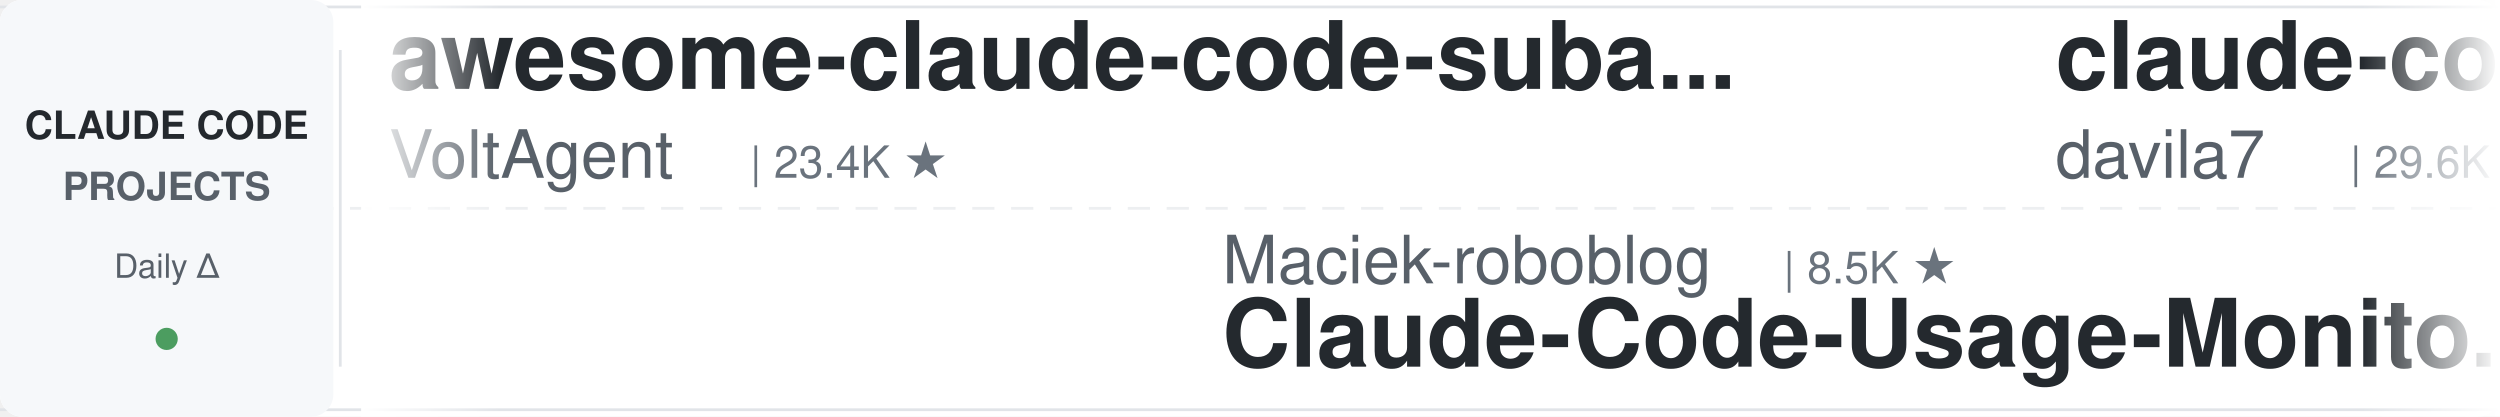
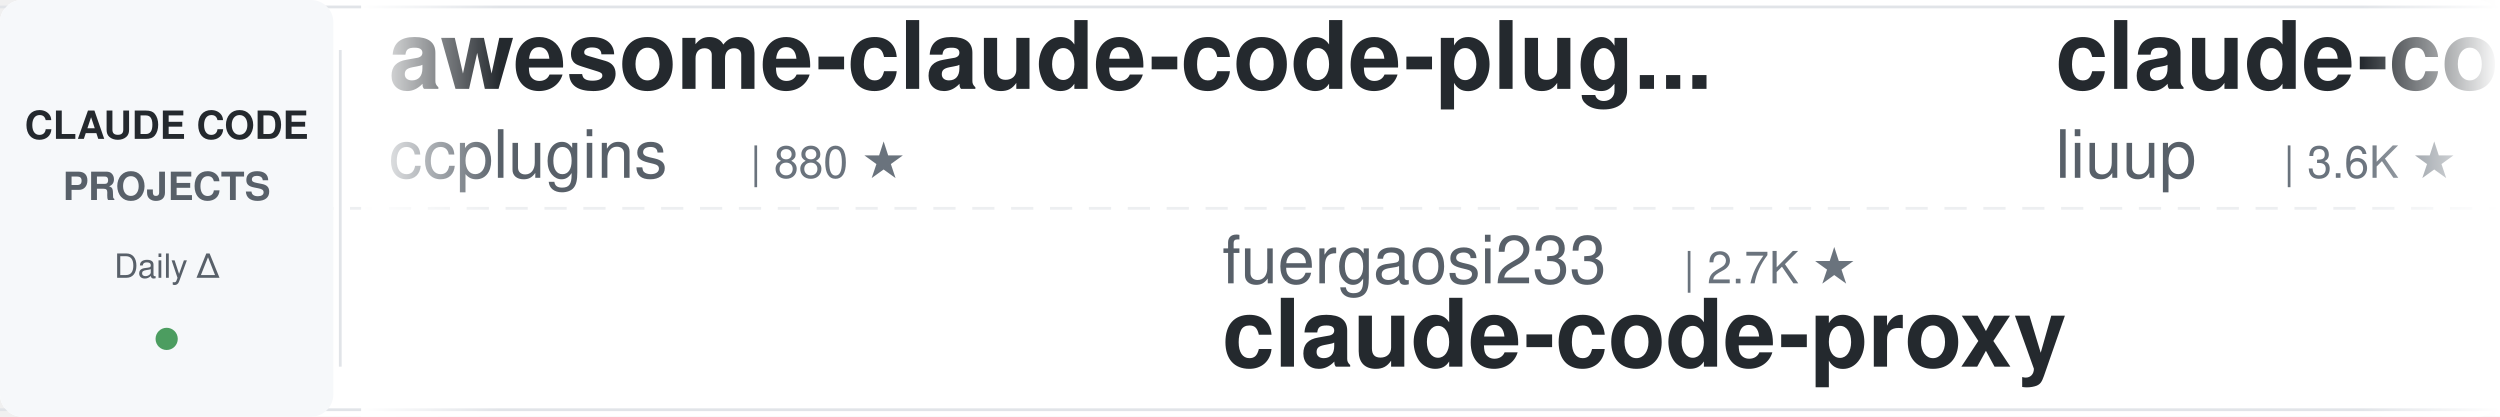
<svg xmlns="http://www.w3.org/2000/svg" width="900" height="150">
  <defs>
    <linearGradient id="leftFade" x1="0%" y1="0%" x2="100%" y2="0%">
      <stop offset="0%" style="stop-color:#ffffff;stop-opacity:1" />
      <stop offset="100%" style="stop-color:#ffffff;stop-opacity:0" />
    </linearGradient>
    <linearGradient id="rightFade" x1="0%" y1="0%" x2="100%" y2="0%">
      <stop offset="0%" style="stop-color:#ffffff;stop-opacity:0" />
      <stop offset="100%" style="stop-color:#ffffff;stop-opacity:1" />
    </linearGradient>
  </defs>
  <rect width="900" height="150" fill="#ffffff" rx="8" />
  <rect x="0" y="2" width="900" height="1" fill="#e1e4e8" />
  <rect x="0" y="147" width="900" height="1" fill="#e1e4e8" />
  <line x1="0" y1="75" x2="900" y2="75" stroke="#e1e4e8" stroke-width="1" stroke-dasharray="8 6" opacity="0.6" />
  <rect x="0" y="0" width="120" height="150" fill="#f6f8fa" rx="8" />
  <text x="60" y="50" font-family="-apple-system, BlinkMacSystemFont, 'Segoe UI', Helvetica, Arial, sans-serif" font-size="14" font-weight="600" fill="#24292e" text-anchor="middle">CLAUDE CODE</text>
  <text x="60" y="72" font-family="-apple-system, BlinkMacSystemFont, 'Segoe UI', Helvetica, Arial, sans-serif" font-size="14" font-weight="600" fill="#586069" text-anchor="middle">PROJECTS</text>
  <text x="60" y="100" font-family="-apple-system, BlinkMacSystemFont, 'Segoe UI', Helvetica, Arial, sans-serif" font-size="12" font-weight="500" fill="#586069" text-anchor="middle">Daily Δ</text>
  <circle cx="60" cy="122" r="4" fill="#22863a" opacity="0.8" />
  <rect x="122" y="18" width="1" height="114" fill="#e1e4e8" />
  <clipPath id="tickerClip">
    <rect x="130" y="0" width="770" height="150" />
  </clipPath>
  <g clip-path="url(#tickerClip)">
    <g id="tickerItems">
      <animateTransform attributeName="transform" attributeType="XML" type="translate" from="0 0" to="-3000 0" dur="54s" repeatCount="indefinite" />
      <g transform="translate(0, 0)">
+         <text x="140" y="32" font-family="-apple-system, BlinkMacSystemFont, 'Segoe UI', Helvetica, Arial, sans-serif" font-size="34" font-weight="600" fill="#24292e">awesome-claude-code-plug...</text>
+         <text x="140" y="64" font-family="-apple-system, BlinkMacSystemFont, 'Segoe UI', Helvetica, Arial, sans-serif" font-size="24" font-weight="400" fill="#586069">ccplugins</text>
+         <text x="270" y="64" font-family="-apple-system, BlinkMacSystemFont, 'Segoe UI', Helvetica, Arial, sans-serif" font-size="16" font-weight="500" fill="#6a737d">| 880 ★</text>
+       </g>
+       <g transform="translate(300, 0)">
+         <text x="140" y="102" font-family="-apple-system, BlinkMacSystemFont, 'Segoe UI', Helvetica, Arial, sans-serif" font-size="24" font-weight="400" fill="#586069">fuergaosi233</text>
+         <text x="306" y="102" font-family="-apple-system, BlinkMacSystemFont, 'Segoe UI', Helvetica, Arial, sans-serif" font-size="16" font-weight="500" fill="#6a737d">| 2.7K ★</text>
+         <text x="140" y="132" font-family="-apple-system, BlinkMacSystemFont, 'Segoe UI', Helvetica, Arial, sans-serif" font-size="34" font-weight="600" fill="#24292e">claude-code-proxy</text>
+       </g>
+       <g transform="translate(600, 0)">
+         <text x="140" y="32" font-family="-apple-system, BlinkMacSystemFont, 'Segoe UI', Helvetica, Arial, sans-serif" font-size="34" font-weight="600" fill="#24292e">claude-code-analysis</text>
+         <text x="140" y="64" font-family="-apple-system, BlinkMacSystemFont, 'Segoe UI', Helvetica, Arial, sans-serif" font-size="24" font-weight="400" fill="#586069">liuup</text>
+         <text x="222" y="64" font-family="-apple-system, BlinkMacSystemFont, 'Segoe UI', Helvetica, Arial, sans-serif" font-size="16" font-weight="500" fill="#6a737d">| 3.6K ★</text>
+       </g>
+       <g transform="translate(900, 0)">
+         <text x="140" y="102" font-family="-apple-system, BlinkMacSystemFont, 'Segoe UI', Helvetica, Arial, sans-serif" font-size="24" font-weight="400" fill="#586069">ponponon</text>
+         <text x="258" y="102" font-family="-apple-system, BlinkMacSystemFont, 'Segoe UI', Helvetica, Arial, sans-serif" font-size="16" font-weight="500" fill="#6a737d">| 2.3K ★</text>
+         <text x="140" y="132" font-family="-apple-system, BlinkMacSystemFont, 'Segoe UI', Helvetica, Arial, sans-serif" font-size="34" font-weight="600" fill="#24292e">claude_code_src</text>
+       </g>
+       <g transform="translate(1200, 0)">
        <text x="140" y="32" font-family="-apple-system, BlinkMacSystemFont, 'Segoe UI', Helvetica, Arial, sans-serif" font-size="34" font-weight="600" fill="#24292e">awesome-claude-code-suba...</text>
        <text x="140" y="64" font-family="-apple-system, BlinkMacSystemFont, 'Segoe UI', Helvetica, Arial, sans-serif" font-size="24" font-weight="400" fill="#586069">VoltAgent</text>
        <text x="270" y="64" font-family="-apple-system, BlinkMacSystemFont, 'Segoe UI', Helvetica, Arial, sans-serif" font-size="16" font-weight="500" fill="#6a737d">| 23.4K ★</text>
      </g>
-       <g transform="translate(300, 0)">
-         <text x="140" y="102" font-family="-apple-system, BlinkMacSystemFont, 'Segoe UI', Helvetica, Arial, sans-serif" font-size="24" font-weight="400" fill="#586069">Maciek-roboblog</text>
-         <text x="342" y="102" font-family="-apple-system, BlinkMacSystemFont, 'Segoe UI', Helvetica, Arial, sans-serif" font-size="16" font-weight="500" fill="#6a737d">| 8.5K ★</text>
-         <text x="140" y="132" font-family="-apple-system, BlinkMacSystemFont, 'Segoe UI', Helvetica, Arial, sans-serif" font-size="34" font-weight="600" fill="#24292e">Claude-Code-Usage-Monito...</text>
+       <g transform="translate(1500, 0)">
+         <text x="140" y="102" font-family="-apple-system, BlinkMacSystemFont, 'Segoe UI', Helvetica, Arial, sans-serif" font-size="24" font-weight="400" fill="#586069">Cranot</text>
+         <text x="234" y="102" font-family="-apple-system, BlinkMacSystemFont, 'Segoe UI', Helvetica, Arial, sans-serif" font-size="16" font-weight="500" fill="#6a737d">| 2.8K ★</text>
+         <text x="140" y="132" font-family="-apple-system, BlinkMacSystemFont, 'Segoe UI', Helvetica, Arial, sans-serif" font-size="34" font-weight="600" fill="#24292e">claude-code-guide</text>
      </g>
-       <g transform="translate(600, 0)">
-         <text x="140" y="32" font-family="-apple-system, BlinkMacSystemFont, 'Segoe UI', Helvetica, Arial, sans-serif" font-size="34" font-weight="600" fill="#24292e">claude-code-templates</text>
-         <text x="140" y="64" font-family="-apple-system, BlinkMacSystemFont, 'Segoe UI', Helvetica, Arial, sans-serif" font-size="24" font-weight="400" fill="#586069">davila7</text>
-         <text x="246" y="64" font-family="-apple-system, BlinkMacSystemFont, 'Segoe UI', Helvetica, Arial, sans-serif" font-size="16" font-weight="500" fill="#6a737d">| 29.6K ★</text>
+       <g transform="translate(1800, 0)">
+         <text x="140" y="32" font-family="-apple-system, BlinkMacSystemFont, 'Segoe UI', Helvetica, Arial, sans-serif" font-size="34" font-weight="600" fill="#24292e">ClaudeCodeAgents</text>
+         <text x="140" y="64" font-family="-apple-system, BlinkMacSystemFont, 'Segoe UI', Helvetica, Arial, sans-serif" font-size="24" font-weight="400" fill="#586069">darcyegb</text>
+         <text x="258" y="64" font-family="-apple-system, BlinkMacSystemFont, 'Segoe UI', Helvetica, Arial, sans-serif" font-size="16" font-weight="500" fill="#6a737d">| 748 ★</text>
      </g>
-       <g transform="translate(900, 0)">
-         <text x="140" y="102" font-family="-apple-system, BlinkMacSystemFont, 'Segoe UI', Helvetica, Arial, sans-serif" font-size="24" font-weight="400" fill="#586069">frankbria</text>
-         <text x="270" y="102" font-family="-apple-system, BlinkMacSystemFont, 'Segoe UI', Helvetica, Arial, sans-serif" font-size="16" font-weight="500" fill="#6a737d">| 9.5K ★</text>
-         <text x="140" y="132" font-family="-apple-system, BlinkMacSystemFont, 'Segoe UI', Helvetica, Arial, sans-serif" font-size="34" font-weight="600" fill="#24292e">ralph-claude-code</text>
+       <g transform="translate(2100, 0)">
+         <text x="140" y="102" font-family="-apple-system, BlinkMacSystemFont, 'Segoe UI', Helvetica, Arial, sans-serif" font-size="24" font-weight="400" fill="#586069">lintsinghua</text>
+         <text x="294" y="102" font-family="-apple-system, BlinkMacSystemFont, 'Segoe UI', Helvetica, Arial, sans-serif" font-size="16" font-weight="500" fill="#6a737d">| 4.0K ★</text>
+         <text x="140" y="132" font-family="-apple-system, BlinkMacSystemFont, 'Segoe UI', Helvetica, Arial, sans-serif" font-size="34" font-weight="600" fill="#24292e">claude-code-book</text>
      </g>
-       <g transform="translate(1200, 0)">
-         <text x="140" y="32" font-family="-apple-system, BlinkMacSystemFont, 'Segoe UI', Helvetica, Arial, sans-serif" font-size="34" font-weight="600" fill="#24292e">claude-code-video-toolki...</text>
-         <text x="140" y="64" font-family="-apple-system, BlinkMacSystemFont, 'Segoe UI', Helvetica, Arial, sans-serif" font-size="24" font-weight="400" fill="#586069">digitalsamba</text>
-         <text x="306" y="64" font-family="-apple-system, BlinkMacSystemFont, 'Segoe UI', Helvetica, Arial, sans-serif" font-size="16" font-weight="500" fill="#6a737d">| 1.8K ★</text>
+       <g transform="translate(2400, 0)">
+         <text x="140" y="32" font-family="-apple-system, BlinkMacSystemFont, 'Segoe UI', Helvetica, Arial, sans-serif" font-size="34" font-weight="600" fill="#24292e">claude-code-system-promp...</text>
+         <text x="140" y="64" font-family="-apple-system, BlinkMacSystemFont, 'Segoe UI', Helvetica, Arial, sans-serif" font-size="24" font-weight="400" fill="#586069">Piebald-AI</text>
+         <text x="282" y="64" font-family="-apple-system, BlinkMacSystemFont, 'Segoe UI', Helvetica, Arial, sans-serif" font-size="16" font-weight="500" fill="#6a737d">| 11.9K ★</text>
      </g>
-       <g transform="translate(1500, 0)">
+       <g transform="translate(2700, 0)">
        <text x="140" y="102" font-family="-apple-system, BlinkMacSystemFont, 'Segoe UI', Helvetica, Arial, sans-serif" font-size="24" font-weight="400" fill="#586069">alirezarezvani</text>
        <text x="330" y="102" font-family="-apple-system, BlinkMacSystemFont, 'Segoe UI', Helvetica, Arial, sans-serif" font-size="16" font-weight="500" fill="#6a737d">| 22.6K ★</text>
        <text x="140" y="132" font-family="-apple-system, BlinkMacSystemFont, 'Segoe UI', Helvetica, Arial, sans-serif" font-size="34" font-weight="600" fill="#24292e">claude-skills</text>
      </g>
-       <g transform="translate(1800, 0)">
-         <text x="140" y="32" font-family="-apple-system, BlinkMacSystemFont, 'Segoe UI', Helvetica, Arial, sans-serif" font-size="34" font-weight="600" fill="#24292e">claude-code-system-promp...</text>
-         <text x="140" y="64" font-family="-apple-system, BlinkMacSystemFont, 'Segoe UI', Helvetica, Arial, sans-serif" font-size="24" font-weight="400" fill="#586069">Piebald-AI</text>
-         <text x="282" y="64" font-family="-apple-system, BlinkMacSystemFont, 'Segoe UI', Helvetica, Arial, sans-serif" font-size="16" font-weight="500" fill="#6a737d">| 11.9K ★</text>
-       </g>
-       <g transform="translate(2100, 0)">
-         <text x="140" y="102" font-family="-apple-system, BlinkMacSystemFont, 'Segoe UI', Helvetica, Arial, sans-serif" font-size="24" font-weight="400" fill="#586069">AICoderTudou</text>
-         <text x="306" y="102" font-family="-apple-system, BlinkMacSystemFont, 'Segoe UI', Helvetica, Arial, sans-serif" font-size="16" font-weight="500" fill="#6a737d">| 498 ★</text>
-         <text x="140" y="132" font-family="-apple-system, BlinkMacSystemFont, 'Segoe UI', Helvetica, Arial, sans-serif" font-size="34" font-weight="600" fill="#24292e">claude-code-tudou</text>
-       </g>
-       <g transform="translate(2400, 0)">
-         <text x="140" y="32" font-family="-apple-system, BlinkMacSystemFont, 'Segoe UI', Helvetica, Arial, sans-serif" font-size="34" font-weight="600" fill="#24292e">claude-code-router</text>
-         <text x="140" y="64" font-family="-apple-system, BlinkMacSystemFont, 'Segoe UI', Helvetica, Arial, sans-serif" font-size="24" font-weight="400" fill="#586069">musistudio</text>
-         <text x="282" y="64" font-family="-apple-system, BlinkMacSystemFont, 'Segoe UI', Helvetica, Arial, sans-serif" font-size="16" font-weight="500" fill="#6a737d">| 35.8K ★</text>
-       </g>
-       <g transform="translate(2700, 0)">
-         <text x="140" y="102" font-family="-apple-system, BlinkMacSystemFont, 'Segoe UI', Helvetica, Arial, sans-serif" font-size="24" font-weight="400" fill="#586069">Windy3f3f3f3f</text>
-         <text x="318" y="102" font-family="-apple-system, BlinkMacSystemFont, 'Segoe UI', Helvetica, Arial, sans-serif" font-size="16" font-weight="500" fill="#6a737d">| 3.2K ★</text>
-         <text x="140" y="132" font-family="-apple-system, BlinkMacSystemFont, 'Segoe UI', Helvetica, Arial, sans-serif" font-size="34" font-weight="600" fill="#24292e">how-claude-code-works</text>
-       </g>
      <g transform="translate(3000, 0)">
-         <text x="140" y="32" font-family="-apple-system, BlinkMacSystemFont, 'Segoe UI', Helvetica, Arial, sans-serif" font-size="34" font-weight="600" fill="#24292e">awesome-claude-code-suba...</text>
-         <text x="140" y="64" font-family="-apple-system, BlinkMacSystemFont, 'Segoe UI', Helvetica, Arial, sans-serif" font-size="24" font-weight="400" fill="#586069">VoltAgent</text>
-         <text x="270" y="64" font-family="-apple-system, BlinkMacSystemFont, 'Segoe UI', Helvetica, Arial, sans-serif" font-size="16" font-weight="500" fill="#6a737d">| 23.4K ★</text>
+         <text x="140" y="32" font-family="-apple-system, BlinkMacSystemFont, 'Segoe UI', Helvetica, Arial, sans-serif" font-size="34" font-weight="600" fill="#24292e">awesome-claude-code-plug...</text>
+         <text x="140" y="64" font-family="-apple-system, BlinkMacSystemFont, 'Segoe UI', Helvetica, Arial, sans-serif" font-size="24" font-weight="400" fill="#586069">ccplugins</text>
+         <text x="270" y="64" font-family="-apple-system, BlinkMacSystemFont, 'Segoe UI', Helvetica, Arial, sans-serif" font-size="16" font-weight="500" fill="#6a737d">| 880 ★</text>
      </g>
      <g transform="translate(3300, 0)">
-         <text x="140" y="102" font-family="-apple-system, BlinkMacSystemFont, 'Segoe UI', Helvetica, Arial, sans-serif" font-size="24" font-weight="400" fill="#586069">Maciek-roboblog</text>
-         <text x="342" y="102" font-family="-apple-system, BlinkMacSystemFont, 'Segoe UI', Helvetica, Arial, sans-serif" font-size="16" font-weight="500" fill="#6a737d">| 8.5K ★</text>
-         <text x="140" y="132" font-family="-apple-system, BlinkMacSystemFont, 'Segoe UI', Helvetica, Arial, sans-serif" font-size="34" font-weight="600" fill="#24292e">Claude-Code-Usage-Monito...</text>
+         <text x="140" y="102" font-family="-apple-system, BlinkMacSystemFont, 'Segoe UI', Helvetica, Arial, sans-serif" font-size="24" font-weight="400" fill="#586069">fuergaosi233</text>
+         <text x="306" y="102" font-family="-apple-system, BlinkMacSystemFont, 'Segoe UI', Helvetica, Arial, sans-serif" font-size="16" font-weight="500" fill="#6a737d">| 2.7K ★</text>
+         <text x="140" y="132" font-family="-apple-system, BlinkMacSystemFont, 'Segoe UI', Helvetica, Arial, sans-serif" font-size="34" font-weight="600" fill="#24292e">claude-code-proxy</text>
      </g>
      <g transform="translate(3600, 0)">
-         <text x="140" y="32" font-family="-apple-system, BlinkMacSystemFont, 'Segoe UI', Helvetica, Arial, sans-serif" font-size="34" font-weight="600" fill="#24292e">claude-code-templates</text>
-         <text x="140" y="64" font-family="-apple-system, BlinkMacSystemFont, 'Segoe UI', Helvetica, Arial, sans-serif" font-size="24" font-weight="400" fill="#586069">davila7</text>
-         <text x="246" y="64" font-family="-apple-system, BlinkMacSystemFont, 'Segoe UI', Helvetica, Arial, sans-serif" font-size="16" font-weight="500" fill="#6a737d">| 29.6K ★</text>
+         <text x="140" y="32" font-family="-apple-system, BlinkMacSystemFont, 'Segoe UI', Helvetica, Arial, sans-serif" font-size="34" font-weight="600" fill="#24292e">claude-code-analysis</text>
+         <text x="140" y="64" font-family="-apple-system, BlinkMacSystemFont, 'Segoe UI', Helvetica, Arial, sans-serif" font-size="24" font-weight="400" fill="#586069">liuup</text>
+         <text x="222" y="64" font-family="-apple-system, BlinkMacSystemFont, 'Segoe UI', Helvetica, Arial, sans-serif" font-size="16" font-weight="500" fill="#6a737d">| 3.6K ★</text>
      </g>
      <g transform="translate(3900, 0)">
-         <text x="140" y="102" font-family="-apple-system, BlinkMacSystemFont, 'Segoe UI', Helvetica, Arial, sans-serif" font-size="24" font-weight="400" fill="#586069">frankbria</text>
-         <text x="270" y="102" font-family="-apple-system, BlinkMacSystemFont, 'Segoe UI', Helvetica, Arial, sans-serif" font-size="16" font-weight="500" fill="#6a737d">| 9.5K ★</text>
-         <text x="140" y="132" font-family="-apple-system, BlinkMacSystemFont, 'Segoe UI', Helvetica, Arial, sans-serif" font-size="34" font-weight="600" fill="#24292e">ralph-claude-code</text>
+         <text x="140" y="102" font-family="-apple-system, BlinkMacSystemFont, 'Segoe UI', Helvetica, Arial, sans-serif" font-size="24" font-weight="400" fill="#586069">ponponon</text>
+         <text x="258" y="102" font-family="-apple-system, BlinkMacSystemFont, 'Segoe UI', Helvetica, Arial, sans-serif" font-size="16" font-weight="500" fill="#6a737d">| 2.3K ★</text>
+         <text x="140" y="132" font-family="-apple-system, BlinkMacSystemFont, 'Segoe UI', Helvetica, Arial, sans-serif" font-size="34" font-weight="600" fill="#24292e">claude_code_src</text>
      </g>
    </g>
  </g>
  <rect x="130" y="0" width="50" height="150" fill="url(#leftFade)" />
  <rect x="850" y="0" width="50" height="150" fill="url(#rightFade)" />
</svg>
